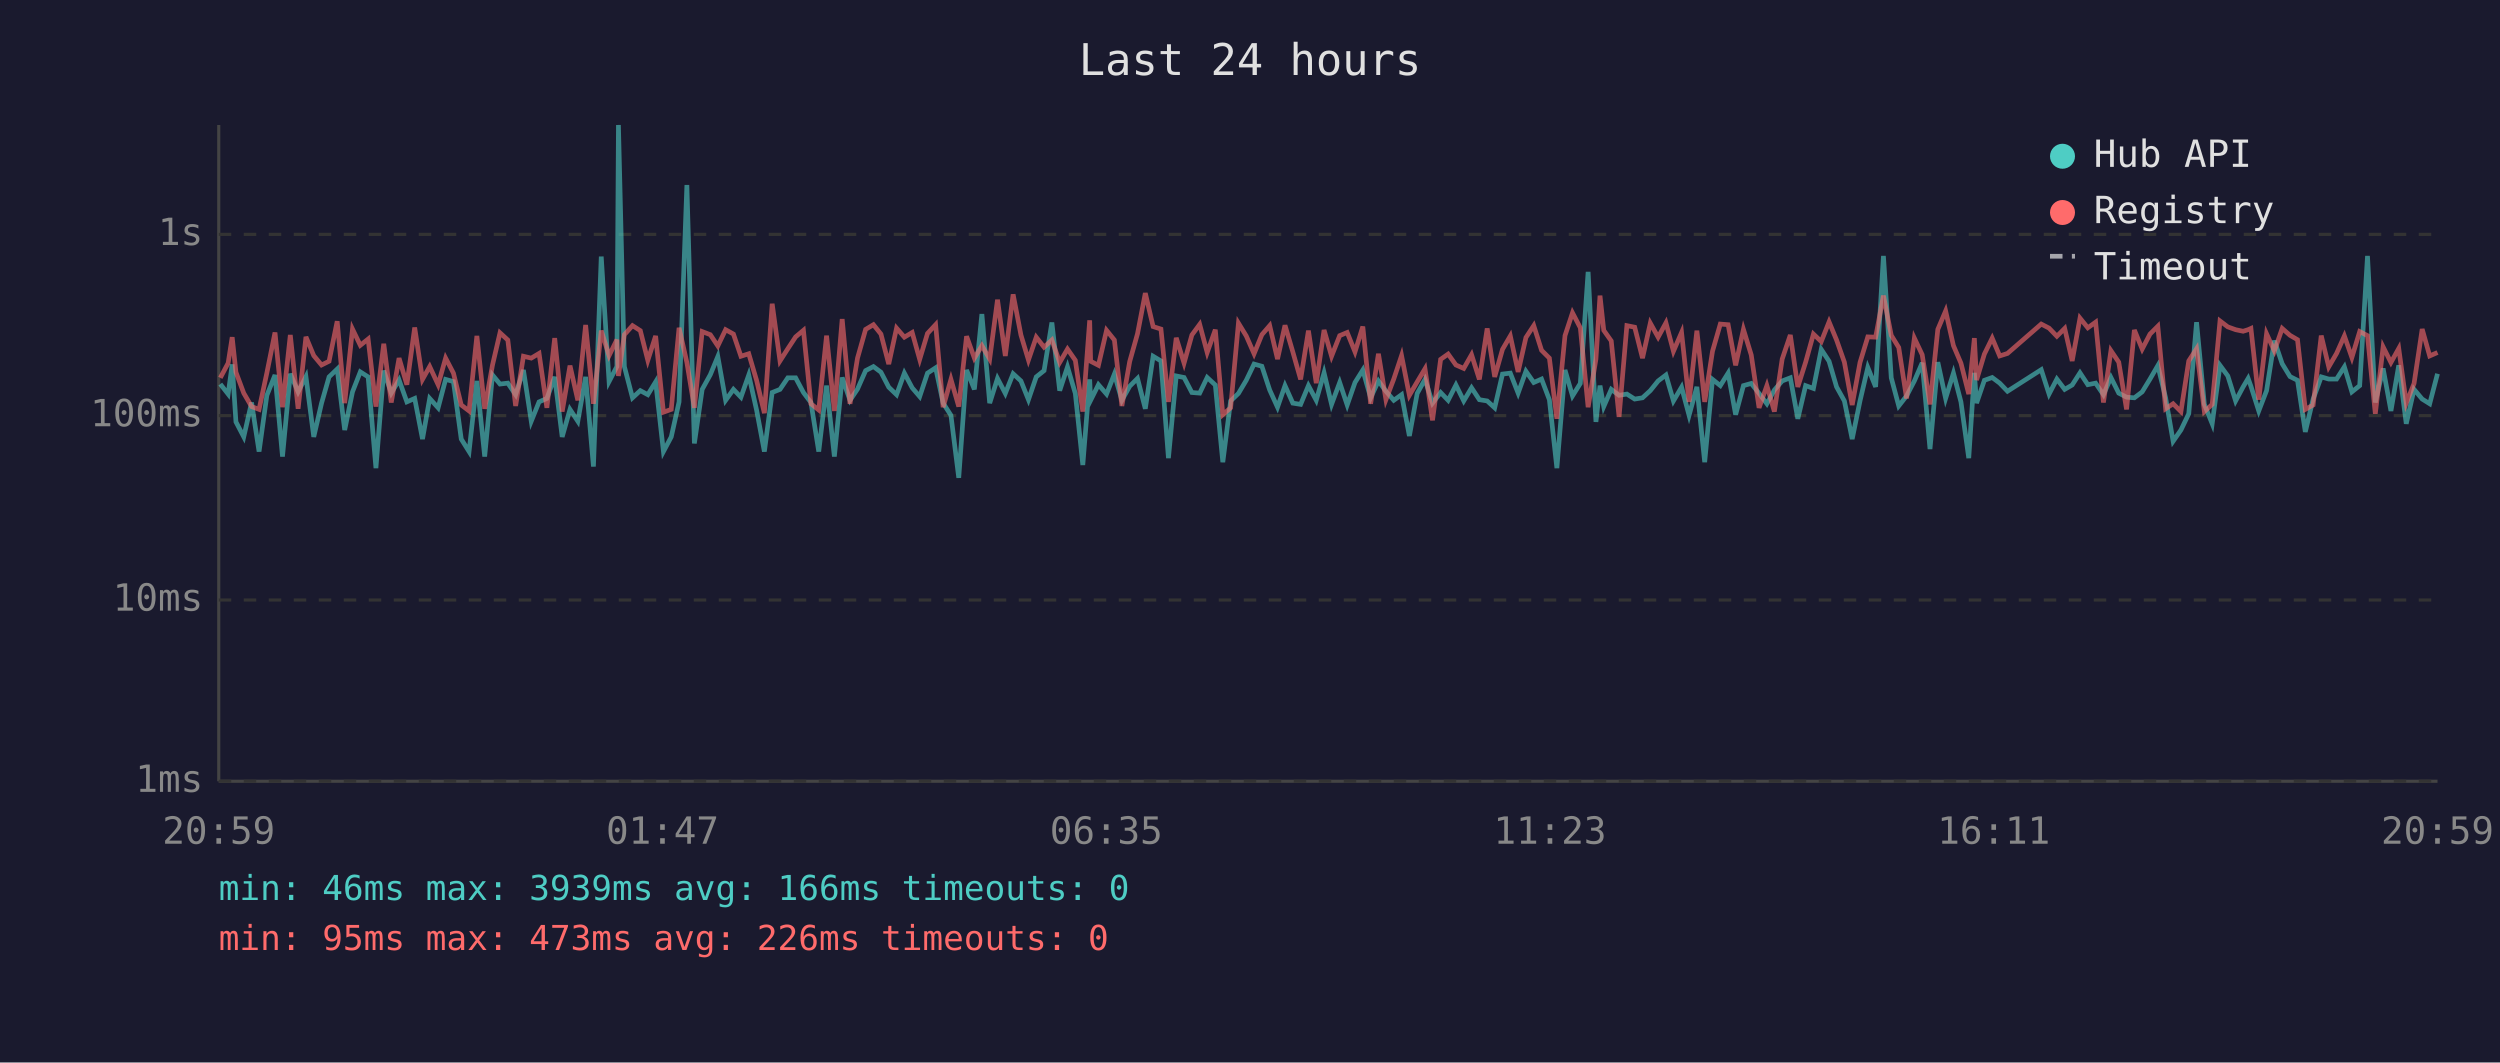
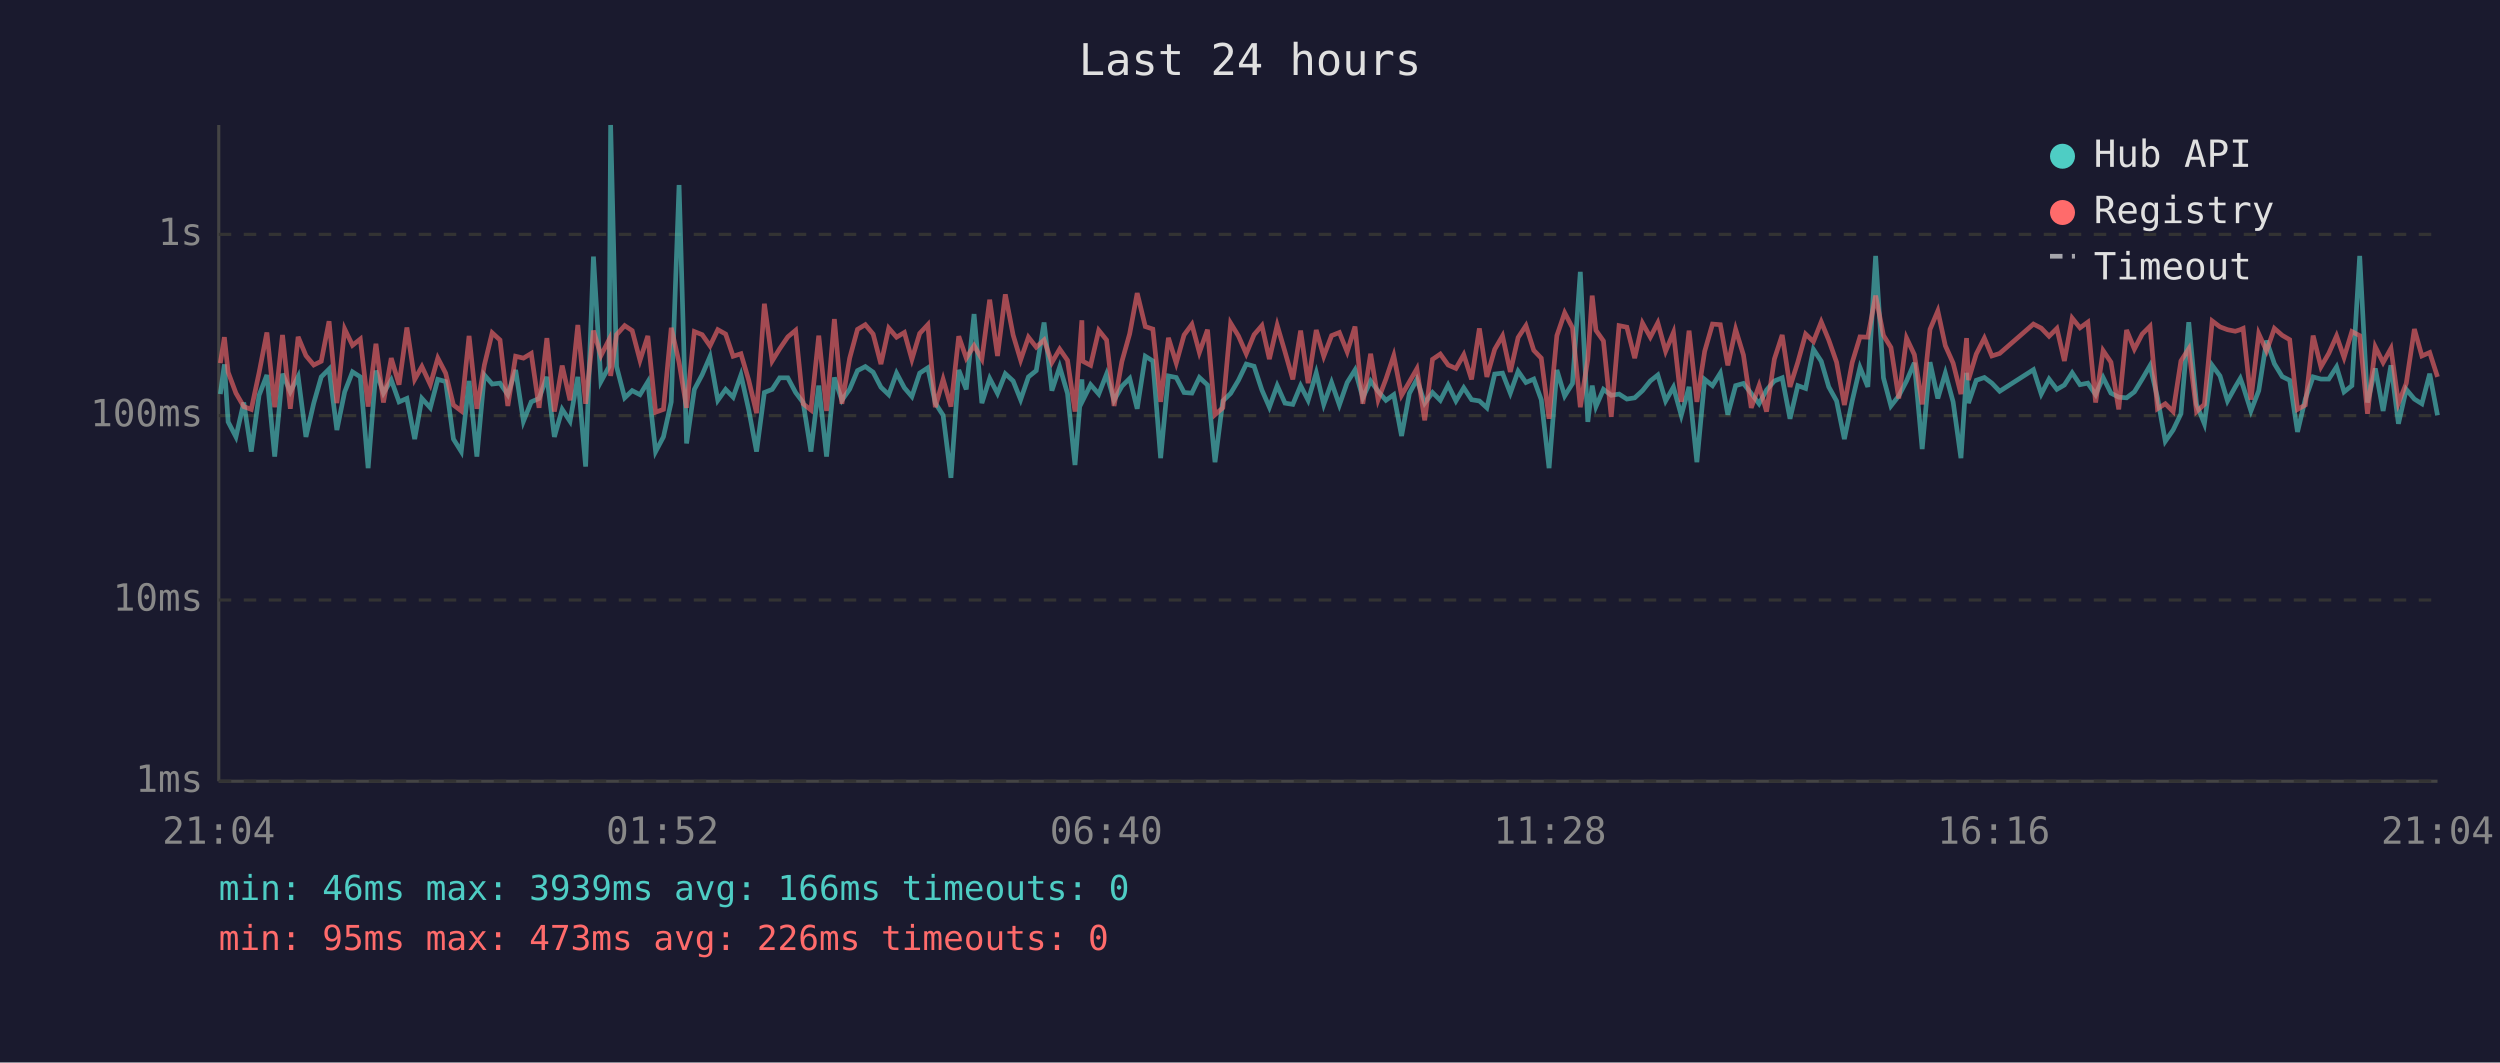
<svg xmlns="http://www.w3.org/2000/svg" viewBox="0 0 800 340" font-family="monospace" font-size="12">
  <rect width="800" height="340" fill="#1a1a2e" />
  <text x="400" y="24" fill="#e0e0e0" font-size="14" text-anchor="middle">Last 24 hours</text>
  <line x1="70" y1="40" x2="70" y2="250" stroke="#444" stroke-width="1" />
  <line x1="70" y1="250" x2="780" y2="250" stroke="#444" stroke-width="1" />
  <line x1="70" y1="250" x2="780" y2="250" stroke="#333" stroke-width="1" stroke-dasharray="4" />
  <text x="65" y="250" fill="#888" text-anchor="end" dominant-baseline="middle">1ms</text>
  <line x1="70" y1="192" x2="780" y2="192" stroke="#333" stroke-width="1" stroke-dasharray="4" />
  <text x="65" y="192" fill="#888" text-anchor="end" dominant-baseline="middle">10ms</text>
  <line x1="70" y1="133" x2="780" y2="133" stroke="#333" stroke-width="1" stroke-dasharray="4" />
  <text x="65" y="133" fill="#888" text-anchor="end" dominant-baseline="middle">100ms</text>
  <line x1="70" y1="75" x2="780" y2="75" stroke="#333" stroke-width="1" stroke-dasharray="4" />
  <text x="65" y="75" fill="#888" text-anchor="end" dominant-baseline="middle">1s</text>
-   <text x="70" y="270" fill="#888" text-anchor="middle">20:59</text>
-   <text x="212" y="270" fill="#888" text-anchor="middle">01:47</text>
-   <text x="354" y="270" fill="#888" text-anchor="middle">06:35</text>
-   <text x="496" y="270" fill="#888" text-anchor="middle">11:23</text>
-   <text x="638" y="270" fill="#888" text-anchor="middle">16:11</text>
-   <text x="780" y="270" fill="#888" text-anchor="middle">20:59</text>
-   <polyline points="70.5,122.9 73.0,126.1 74.3,116.6 75.5,135.0 78.0,139.8 80.5,128.8 82.9,144.5 85.4,126.5 88.0,120.0 90.4,146.1 92.9,119.6 95.4,125.4 97.9,120.5 100.4,139.8 102.9,129.0 105.3,120.6 107.9,118.1 110.3,137.6 112.8,125.4 115.3,119.0 117.8,120.6 120.3,149.8 122.8,118.6 125.2,125.8 127.7,121.6 130.2,128.6 132.7,127.5 135.2,140.5 137.5,127.5 140.2,130.5 142.6,121.4 145.1,122.1 147.6,140.5 150.1,144.5 152.6,121.9 155.1,146.1 157.6,120.0 160.0,122.9 162.5,122.6 165.0,126.3 167.5,118.4 170.0,134.8 172.5,128.6 175.0,127.5 177.5,120.6 179.9,139.8 182.4,131.0 184.9,134.8 187.4,120.6 189.9,149.3 192.4,82.1 194.9,122.1 197.4,117.3 197.9,40.0 199.8,117.3 202.4,127.3 204.9,125.0 207.3,126.3 209.8,122.2 212.3,144.5 214.8,139.8 217.3,128.6 219.8,59.2 222.2,141.9 224.7,124.6 227.3,119.9 229.7,114.1 232.2,128.1 234.7,124.6 237.1,127.1 239.6,120.0 242.1,131.2 244.6,144.5 247.1,125.6 249.6,124.6 252.1,120.9 254.6,120.9 257.1,125.6 259.5,128.8 262.0,144.5 264.5,123.4 267.0,146.1 269.5,120.8 272.0,128.1 274.4,124.5 277.0,118.6 279.5,117.3 281.9,119.1 284.4,123.9 286.9,126.3 289.4,119.4 291.9,124.1 294.3,126.9 296.8,119.4 299.4,117.7 301.8,129.0 304.3,132.9 306.8,152.9 309.3,118.4 311.8,124.6 314.2,100.5 316.7,129.0 319.2,121.1 321.7,125.9 324.2,119.6 326.7,121.9 329.1,127.9 331.6,120.6 334.1,118.6 336.6,103.2 339.1,125.0 341.6,117.4 344.1,125.9 346.5,148.8 348.7,121.4 349.0,128.1 351.5,123.1 354.1,126.1 356.6,119.7 359.0,128.1 361.5,123.6 364.0,121.1 366.5,130.8 369.0,114.0 371.5,115.5 373.9,146.6 376.4,120.3 378.9,120.8 381.4,125.6 383.9,125.8 386.3,120.8 388.9,123.2 391.3,147.9 393.8,128.3 396.3,125.9 398.8,121.7 401.3,116.5 403.8,117.2 406.3,124.8 408.8,130.3 411.2,123.4 413.7,129.0 416.2,129.4 418.7,123.4 421.2,128.1 423.7,119.3 426.1,129.4 428.7,122.4 431.1,129.6 433.6,122.4 436.1,118.4 438.6,127.3 441.1,121.9 443.5,125.2 446.0,128.1 448.5,126.3 451.0,139.5 453.5,125.9 456.0,121.4 458.4,129.0 461.0,125.6 463.4,128.1 465.9,123.2 468.4,128.3 470.9,124.1 473.4,127.9 475.9,128.3 478.3,130.5 480.8,119.7 483.3,119.4 485.8,125.8 488.3,118.8 490.8,122.4 493.3,121.3 495.8,127.9 498.2,149.8 500.8,118.4 503.2,126.7 505.7,122.7 508.2,87.0 510.7,135.0 512.0,123.4 513.2,130.1 515.6,124.6 518.1,126.5 520.6,126.1 523.1,127.7 525.6,127.3 528.1,125.0 530.6,121.9 533.1,120.0 535.5,128.3 538.1,123.9 540.5,132.9 543.0,123.8 545.5,147.9 548.0,121.4 550.5,123.4 553.0,119.4 555.4,132.7 557.9,123.4 560.4,122.7 562.9,125.9 565.4,129.2 567.8,124.8 570.3,121.9 572.9,120.9 575.3,134.0 577.8,123.4 580.3,124.3 582.8,111.8 585.3,115.6 587.7,123.8 590.2,128.3 592.7,140.5 595.2,128.3 597.7,117.6 600.2,123.8 602.7,81.9 605.2,120.9 607.6,129.9 610.1,126.7 612.6,121.9 615.1,116.1 617.6,143.7 620.1,115.9 622.6,127.5 625.1,119.4 627.5,128.6 630.0,146.6 631.8,119.3 632.5,129.0 635.0,121.7 637.5,120.8 639.9,122.6 642.4,125.2 653.2,118.3 655.7,126.1 658.2,121.3 660.7,124.6 663.1,123.2 665.6,119.3 668.1,123.1 670.6,122.6 673.1,126.3 675.5,120.8 678.0,125.8 680.5,127.1 683.0,127.3 685.5,125.4 688.0,121.3 690.5,117.0 693.0,127.3 695.4,141.2 697.9,137.6 700.4,132.4 702.9,103.1 705.4,129.4 707.9,135.6 710.4,116.9 712.9,120.3 715.4,128.3 717.8,123.8 719.4,121.1 720.3,123.6 722.8,131.5 725.3,125.0 727.8,109.0 730.3,116.4 732.8,120.5 735.2,121.7 737.7,138.2 740.2,127.7 742.8,120.6 745.2,121.3 747.7,121.3 750.2,117.4 752.6,125.4 755.1,123.4 757.6,81.9 760.1,128.8 762.6,117.9 765.1,131.5 767.6,116.9 770.0,135.6 772.5,124.6 775.1,127.7 777.5,129.2 780.0,119.6" fill="none" stroke="#4ecdc4" stroke-width="1.5" opacity="0.6" />
-   <polyline points="70.5,120.9 73.0,116.2 74.3,107.9 75.5,119.1 78.0,125.8 80.5,130.1 82.9,131.0 85.4,119.3 88.0,106.4 90.4,130.3 92.9,107.2 95.4,130.8 97.9,107.8 100.4,113.8 102.9,116.8 105.3,115.6 107.9,102.8 110.3,129.0 112.8,105.3 115.3,110.5 117.8,108.5 120.3,130.1 122.8,110.0 125.2,128.8 127.7,114.6 130.2,123.1 132.7,104.8 135.2,121.4 137.5,117.3 140.2,123.1 142.6,114.6 145.1,119.4 147.6,129.6 150.1,131.5 152.6,107.5 155.1,130.8 157.6,116.8 160.0,106.5 162.5,108.8 165.0,129.9 167.5,114.0 170.0,114.6 172.5,113.1 175.0,130.5 177.5,108.2 179.9,131.7 182.4,117.0 184.9,128.1 187.4,104.0 189.9,129.2 192.4,105.8 194.9,113.8 197.4,108.7 197.9,120.3 199.8,107.1 202.4,104.2 204.9,105.8 207.3,115.3 209.8,107.5 212.3,131.9 214.8,131.0 217.3,104.9 219.8,116.0 222.2,130.5 224.7,106.1 227.3,107.1 229.7,110.7 232.2,105.5 234.7,106.9 237.1,114.0 239.6,113.2 242.1,121.7 244.6,132.2 247.1,97.2 249.6,115.5 252.1,111.6 254.6,107.8 257.1,105.7 259.5,129.2 262.0,131.2 264.5,107.4 267.0,131.5 269.5,102.1 272.0,129.2 274.4,114.6 277.0,105.4 279.5,103.9 281.9,106.9 284.4,116.5 286.9,105.0 289.4,107.9 291.9,106.4 294.3,115.0 296.8,106.7 299.4,103.9 301.8,130.3 304.3,121.4 306.8,130.1 309.3,107.6 311.8,114.6 314.2,110.6 316.7,114.9 319.2,95.9 321.7,113.9 324.2,94.2 326.7,107.2 329.1,115.2 331.6,107.9 334.1,111.1 336.6,108.8 339.1,116.0 341.6,111.7 344.1,115.3 346.5,131.7 348.7,102.5 349.0,115.6 351.5,116.9 354.1,105.7 356.6,108.8 359.0,129.9 361.5,115.7 364.0,106.8 366.5,93.8 369.0,104.5 371.5,105.3 373.9,128.6 376.4,108.1 378.9,116.2 381.4,107.2 383.9,103.8 386.3,112.8 388.9,105.5 391.3,132.7 393.8,130.5 396.3,103.4 398.8,107.5 401.3,113.2 403.8,107.1 406.3,104.2 408.8,114.9 411.2,104.1 413.7,112.6 416.2,121.4 418.7,105.8 421.2,122.6 423.7,105.6 426.1,114.0 428.7,107.4 431.1,106.4 433.6,112.6 436.1,104.5 438.6,129.2 441.1,113.2 443.5,127.9 446.0,121.3 448.5,113.8 451.0,126.5 453.5,122.2 456.0,118.0 458.4,134.5 461.0,115.0 463.4,113.3 465.9,116.8 468.4,117.9 470.9,113.5 473.4,121.4 475.9,105.1 478.3,120.6 480.8,111.8 483.3,107.5 485.8,119.0 488.3,108.0 490.8,104.2 493.3,112.1 495.8,114.6 498.2,134.0 500.8,107.4 503.2,100.1 505.7,104.9 508.2,130.3 510.7,114.9 512.0,94.6 513.2,105.7 515.6,109.1 518.1,133.4 520.6,104.2 523.1,104.7 525.6,114.6 528.1,103.4 530.6,107.9 533.1,103.3 535.5,112.4 538.1,106.4 540.5,128.6 543.0,105.8 545.5,128.6 548.0,112.4 550.5,103.7 553.0,103.9 555.4,116.9 557.9,105.4 560.4,113.6 562.9,130.5 565.4,123.4 567.8,131.7 570.3,114.9 572.9,107.2 575.3,123.8 577.8,115.9 580.3,106.9 582.8,109.3 585.3,103.0 587.7,108.8 590.2,115.9 592.7,129.6 595.2,116.0 597.7,107.8 600.2,107.9 602.7,94.6 605.2,107.3 607.6,111.2 610.1,127.5 612.6,108.2 615.1,113.5 617.6,129.4 620.1,105.4 622.6,99.5 625.1,110.6 627.5,116.2 630.0,126.1 631.8,108.2 632.5,121.6 635.0,113.3 637.5,108.2 639.9,113.9 642.4,113.1 653.2,103.7 655.7,105.0 658.2,107.6 660.7,105.1 663.1,115.5 665.6,101.8 668.1,104.9 670.6,103.1 673.1,128.8 675.5,112.2 678.0,115.9 680.5,131.0 683.0,105.6 685.5,111.7 688.0,106.9 690.5,104.4 693.0,130.8 695.4,129.2 697.9,131.7 700.4,115.5 702.9,111.6 705.4,131.7 707.9,129.4 710.4,102.7 712.9,104.6 715.4,105.5 717.8,106.0 719.4,105.5 720.3,105.1 722.8,127.9 725.3,106.8 727.8,112.3 730.3,105.1 732.8,107.3 735.2,108.7 737.7,131.0 740.2,129.6 742.8,107.4 745.2,117.4 747.7,113.1 750.2,107.5 752.6,114.4 755.1,106.1 757.6,107.4 760.1,132.4 762.6,111.0 765.1,116.0 767.6,111.5 770.0,129.0 772.5,122.7 775.1,105.3 777.5,113.9 780.0,112.8" fill="none" stroke="#ff6b6b" stroke-width="1.5" opacity="0.6" />
+   <text x="70" y="270" fill="#888" text-anchor="middle">21:04</text>
+   <text x="212" y="270" fill="#888" text-anchor="middle">01:52</text>
+   <text x="354" y="270" fill="#888" text-anchor="middle">06:40</text>
+   <text x="496" y="270" fill="#888" text-anchor="middle">11:28</text>
+   <text x="638" y="270" fill="#888" text-anchor="middle">16:16</text>
+   <text x="780" y="270" fill="#888" text-anchor="middle">21:04</text>
+   <polyline points="70.5,126.1 71.8,116.6 73.0,135.0 75.5,139.8 78.0,128.8 80.4,144.5 82.9,126.5 85.4,120.0 87.9,146.1 90.4,119.6 92.9,125.4 95.4,120.5 97.9,139.8 100.4,129.0 102.8,120.6 105.3,118.1 107.8,137.6 110.3,125.4 112.8,119.0 115.3,120.6 117.8,149.8 120.3,118.6 122.7,125.8 125.2,121.6 127.7,128.6 130.2,127.5 132.7,140.5 135.0,127.5 137.7,130.5 140.1,121.4 142.6,122.1 145.1,140.5 147.6,144.5 150.1,121.9 152.6,146.1 155.0,120.0 157.5,122.9 160.0,122.6 162.5,126.3 165.0,118.4 167.5,134.8 170.0,128.6 172.5,127.5 175.0,120.6 177.4,139.8 179.9,131.0 182.4,134.8 184.9,120.6 187.4,149.3 189.9,82.1 192.3,122.1 194.9,117.3 195.4,40.0 197.3,117.3 199.9,127.3 202.3,125.0 204.8,126.3 207.3,122.2 209.8,144.5 212.3,139.8 214.8,128.6 217.3,59.2 219.7,141.9 222.2,124.6 224.7,119.9 227.2,114.1 229.7,128.1 232.2,124.6 234.6,127.1 237.1,120.0 239.6,131.2 242.1,144.5 244.6,125.6 247.1,124.6 249.5,120.9 252.1,120.9 254.6,125.6 257.0,128.8 259.5,144.5 262.0,123.4 264.5,146.1 267.0,120.8 269.4,128.1 271.9,124.5 274.4,118.6 276.9,117.3 279.4,119.1 281.9,123.9 284.4,126.3 286.9,119.4 289.4,124.1 291.8,126.9 294.3,119.4 296.9,117.7 299.3,129.0 301.8,132.9 304.3,152.9 306.8,118.4 309.2,124.6 311.7,100.5 314.2,129.0 316.7,121.1 319.2,125.9 321.7,119.6 324.2,121.9 326.6,127.9 329.1,120.6 331.6,118.6 334.1,103.2 336.6,125.0 339.1,117.4 341.6,125.9 344.0,148.8 346.2,121.4 346.5,128.1 349.0,123.1 351.6,126.1 354.1,119.7 356.5,128.1 359.0,123.6 361.5,121.1 363.9,130.8 366.5,114.0 368.9,115.5 371.4,146.6 373.9,120.3 376.4,120.8 378.9,125.6 381.4,125.8 383.8,120.8 386.4,123.2 388.8,147.9 391.3,128.3 393.8,125.9 396.3,121.7 398.8,116.5 401.3,117.2 403.8,124.8 406.2,130.3 408.7,123.4 411.2,129.0 413.7,129.4 416.2,123.4 418.6,128.1 421.2,119.3 423.6,129.4 426.1,122.4 428.6,129.6 431.1,122.4 433.6,118.4 436.1,127.3 438.6,121.9 441.0,125.2 443.5,128.1 446.0,126.3 448.5,139.5 451.0,125.9 453.4,121.4 455.9,129.0 458.4,125.6 460.9,128.1 463.4,123.2 465.9,128.3 468.4,124.1 470.9,127.9 473.4,128.3 475.8,130.5 478.3,119.7 480.8,119.4 483.3,125.8 485.8,118.8 488.3,122.4 490.8,121.3 493.2,127.9 495.7,149.8 498.2,118.4 500.7,126.7 503.2,122.7 505.7,87.0 508.1,135.0 509.5,123.4 510.7,130.1 513.1,124.6 515.6,126.5 518.1,126.1 520.6,127.7 523.1,127.3 525.6,125.0 528.1,121.9 530.5,120.0 533.0,128.3 535.5,123.9 538.0,132.9 540.5,123.8 543.0,147.9 545.5,121.4 548.0,123.4 550.5,119.4 552.9,132.7 555.4,123.4 557.9,122.7 560.4,125.9 562.9,129.2 565.3,124.8 567.8,121.9 570.3,120.9 572.8,134.0 575.3,123.4 577.8,124.3 580.3,111.8 582.8,115.6 585.2,123.8 587.7,128.3 590.2,140.5 592.7,128.3 595.2,117.6 597.7,123.8 600.2,81.9 602.7,120.9 605.1,129.9 607.6,126.7 610.1,121.9 612.6,116.1 615.1,143.7 617.6,115.9 620.1,127.5 622.5,119.4 625.0,128.6 627.5,146.6 629.3,119.3 629.9,129.0 632.4,121.7 635.0,120.8 637.4,122.6 639.9,125.2 650.7,118.3 653.2,126.1 655.7,121.3 658.2,124.6 660.6,123.2 663.1,119.3 665.6,123.1 668.1,122.6 670.6,126.3 673.0,120.8 675.5,125.8 678.0,127.1 680.5,127.3 683.0,125.4 685.5,121.3 688.0,117.0 690.4,127.3 692.9,141.2 695.4,137.6 697.9,132.4 700.4,103.1 702.9,129.4 705.4,135.6 707.9,116.9 710.4,120.3 712.8,128.3 715.3,123.8 716.9,121.1 717.8,123.6 720.3,131.5 722.8,125.0 725.3,109.0 727.8,116.4 730.3,120.5 732.7,121.7 735.2,138.2 737.7,127.7 740.2,120.6 742.7,121.3 745.2,121.3 747.7,117.4 750.1,125.4 752.6,123.4 755.1,81.9 757.6,128.8 760.1,117.9 762.6,131.5 765.1,116.9 767.5,135.6 770.0,124.6 772.6,127.7 775.0,129.2 777.5,119.6 780.0,132.9" fill="none" stroke="#4ecdc4" stroke-width="1.5" opacity="0.6" />
+   <polyline points="70.5,116.2 71.8,107.9 73.0,119.1 75.5,125.8 78.0,130.1 80.4,131.0 82.9,119.3 85.4,106.4 87.9,130.3 90.4,107.2 92.9,130.8 95.4,107.8 97.9,113.8 100.4,116.8 102.8,115.6 105.3,102.8 107.8,129.0 110.3,105.3 112.8,110.5 115.3,108.5 117.8,130.1 120.3,110.0 122.7,128.8 125.2,114.6 127.7,123.1 130.2,104.8 132.7,121.4 135.0,117.3 137.7,123.1 140.1,114.6 142.6,119.4 145.1,129.6 147.6,131.5 150.1,107.5 152.6,130.8 155.0,116.8 157.5,106.5 160.0,108.8 162.5,129.9 165.0,114.0 167.5,114.6 170.0,113.1 172.5,130.5 175.0,108.2 177.4,131.7 179.9,117.0 182.4,128.1 184.9,104.0 187.4,129.2 189.9,105.8 192.3,113.8 194.9,108.7 195.4,120.3 197.3,107.1 199.9,104.2 202.3,105.8 204.8,115.3 207.3,107.5 209.8,131.9 212.3,131.0 214.8,104.9 217.3,116.0 219.7,130.5 222.2,106.1 224.7,107.1 227.2,110.7 229.7,105.5 232.2,106.9 234.6,114.0 237.1,113.2 239.6,121.7 242.1,132.2 244.6,97.2 247.1,115.5 249.5,111.6 252.1,107.8 254.6,105.7 257.0,129.2 259.5,131.2 262.0,107.4 264.5,131.5 267.0,102.1 269.4,129.2 271.9,114.6 274.4,105.4 276.9,103.9 279.4,106.9 281.9,116.5 284.4,105.0 286.9,107.9 289.4,106.4 291.8,115.0 294.3,106.7 296.9,103.9 299.3,130.3 301.8,121.4 304.3,130.1 306.8,107.6 309.2,114.6 311.7,110.6 314.2,114.9 316.7,95.9 319.2,113.9 321.7,94.2 324.2,107.2 326.6,115.2 329.1,107.9 331.6,111.1 334.1,108.8 336.6,116.0 339.1,111.7 341.6,115.3 344.0,131.7 346.2,102.5 346.5,115.6 349.0,116.9 351.6,105.7 354.1,108.8 356.5,129.9 359.0,115.7 361.5,106.8 363.9,93.8 366.5,104.5 368.9,105.3 371.4,128.6 373.9,108.1 376.4,116.2 378.9,107.2 381.4,103.8 383.8,112.8 386.4,105.5 388.8,132.7 391.3,130.5 393.8,103.4 396.3,107.5 398.8,113.2 401.3,107.1 403.8,104.2 406.2,114.9 408.7,104.1 411.2,112.6 413.7,121.4 416.2,105.8 418.6,122.6 421.2,105.6 423.6,114.0 426.1,107.4 428.6,106.4 431.1,112.6 433.6,104.5 436.1,129.2 438.6,113.2 441.0,127.9 443.5,121.3 446.0,113.8 448.5,126.5 451.0,122.2 453.4,118.0 455.9,134.5 458.4,115.0 460.9,113.3 463.4,116.8 465.9,117.9 468.4,113.5 470.9,121.4 473.4,105.1 475.8,120.6 478.3,111.8 480.8,107.5 483.3,119.0 485.8,108.0 488.3,104.2 490.8,112.1 493.2,114.6 495.7,134.0 498.2,107.4 500.7,100.1 503.2,104.9 505.7,130.3 508.1,114.9 509.5,94.6 510.7,105.7 513.1,109.1 515.6,133.4 518.1,104.2 520.6,104.7 523.1,114.6 525.6,103.4 528.1,107.9 530.5,103.3 533.0,112.4 535.5,106.4 538.0,128.6 540.5,105.8 543.0,128.6 545.5,112.4 548.0,103.7 550.5,103.9 552.9,116.9 555.4,105.4 557.9,113.6 560.4,130.5 562.9,123.4 565.3,131.7 567.8,114.9 570.3,107.2 572.8,123.8 575.3,115.9 577.8,106.9 580.3,109.3 582.8,103.0 585.2,108.8 587.7,115.9 590.2,129.6 592.7,116.0 595.2,107.8 597.7,107.9 600.2,94.6 602.7,107.3 605.1,111.2 607.6,127.5 610.1,108.2 612.6,113.5 615.1,129.4 617.6,105.4 620.1,99.5 622.5,110.6 625.0,116.2 627.5,126.1 629.3,108.2 629.9,121.6 632.4,113.3 635.0,108.2 637.4,113.9 639.9,113.1 650.7,103.7 653.2,105.0 655.7,107.6 658.2,105.1 660.6,115.5 663.1,101.8 665.6,104.9 668.1,103.1 670.6,128.8 673.0,112.2 675.5,115.9 678.0,131.0 680.5,105.6 683.0,111.7 685.5,106.9 688.0,104.4 690.4,130.8 692.9,129.2 695.4,131.7 697.9,115.5 700.4,111.6 702.9,131.7 705.4,129.4 707.9,102.7 710.4,104.6 712.8,105.5 715.3,106.0 716.9,105.5 717.8,105.1 720.3,127.9 722.8,106.8 725.3,112.3 727.8,105.1 730.3,107.3 732.7,108.7 735.2,131.0 737.7,129.6 740.2,107.4 742.7,117.4 745.2,113.1 747.7,107.5 750.1,114.4 752.6,106.1 755.1,107.4 757.6,132.4 760.1,111.0 762.6,116.0 765.1,111.5 767.5,129.0 770.0,122.7 772.6,105.3 775.0,113.9 777.5,112.8 780.0,120.6" fill="none" stroke="#ff6b6b" stroke-width="1.5" opacity="0.6" />
  <circle cx="660" cy="50" r="4" fill="#4ecdc4" />
  <text x="670" y="50" fill="#e0e0e0" dominant-baseline="middle">Hub API</text>
  <circle cx="660" cy="68" r="4" fill="#ff6b6b" />
  <text x="670" y="68" fill="#e0e0e0" dominant-baseline="middle">Registry</text>
  <line x1="656" y1="82" x2="664" y2="82" stroke="#e0e0e0" stroke-width="1.5" stroke-dasharray="4,3" opacity="0.7" />
  <text x="670" y="86" fill="#e0e0e0" dominant-baseline="middle">Timeout</text>
  <text x="70" y="288" fill="#4ecdc4" font-size="11">min: 46ms  max: 3939ms  avg: 166ms  timeouts: 0</text>
  <text x="70" y="304" fill="#ff6b6b" font-size="11">min: 95ms  max: 473ms  avg: 226ms  timeouts: 0</text>
</svg>
